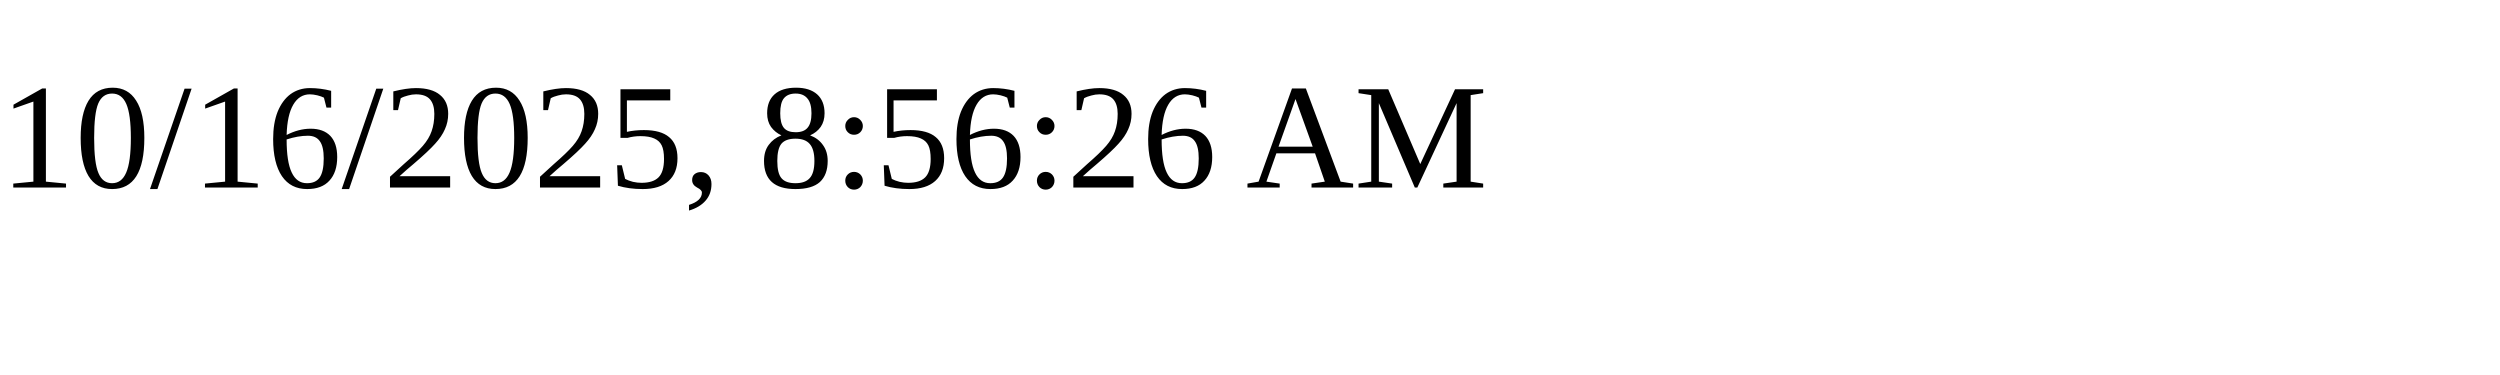
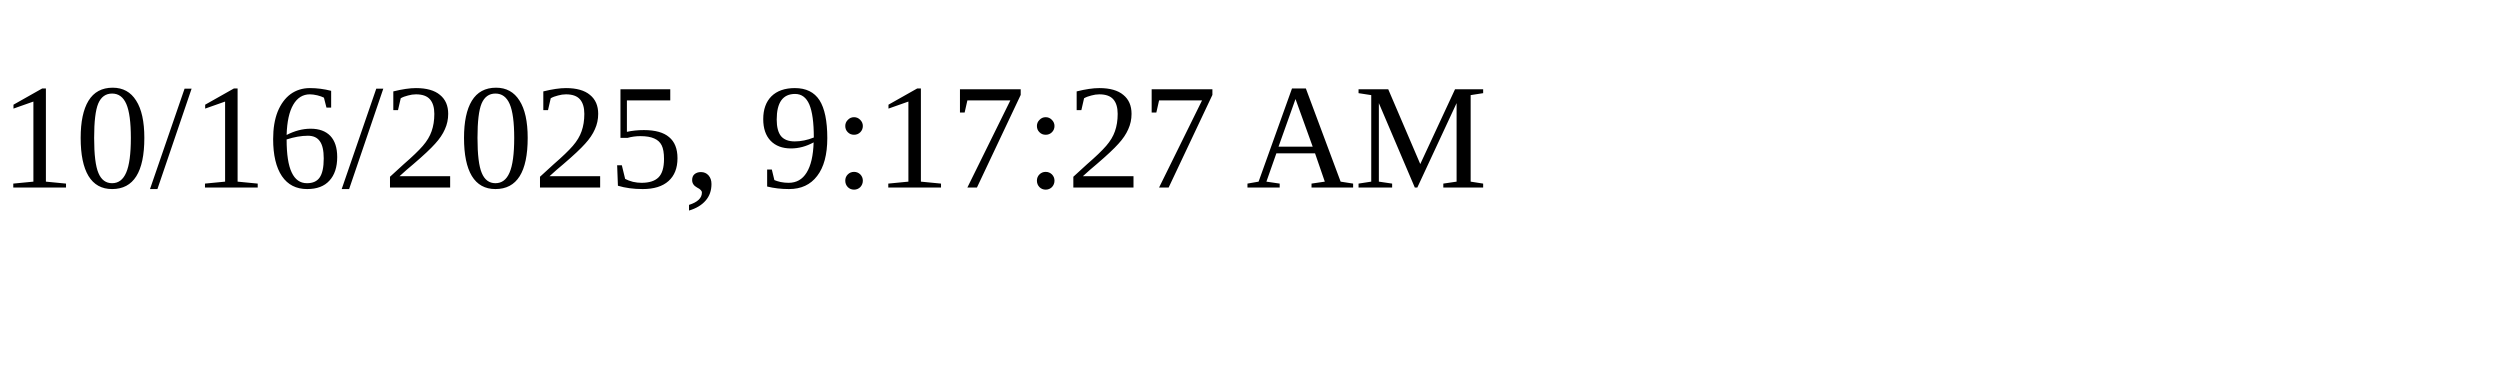
<svg xmlns="http://www.w3.org/2000/svg" height="30" width="200">
-   <text x="0" y="15">10/16/2025, 8:56:26 AM</text>
+   <text x="0" y="15">10/16/2025, 9:17:27 AM</text>
</svg>
